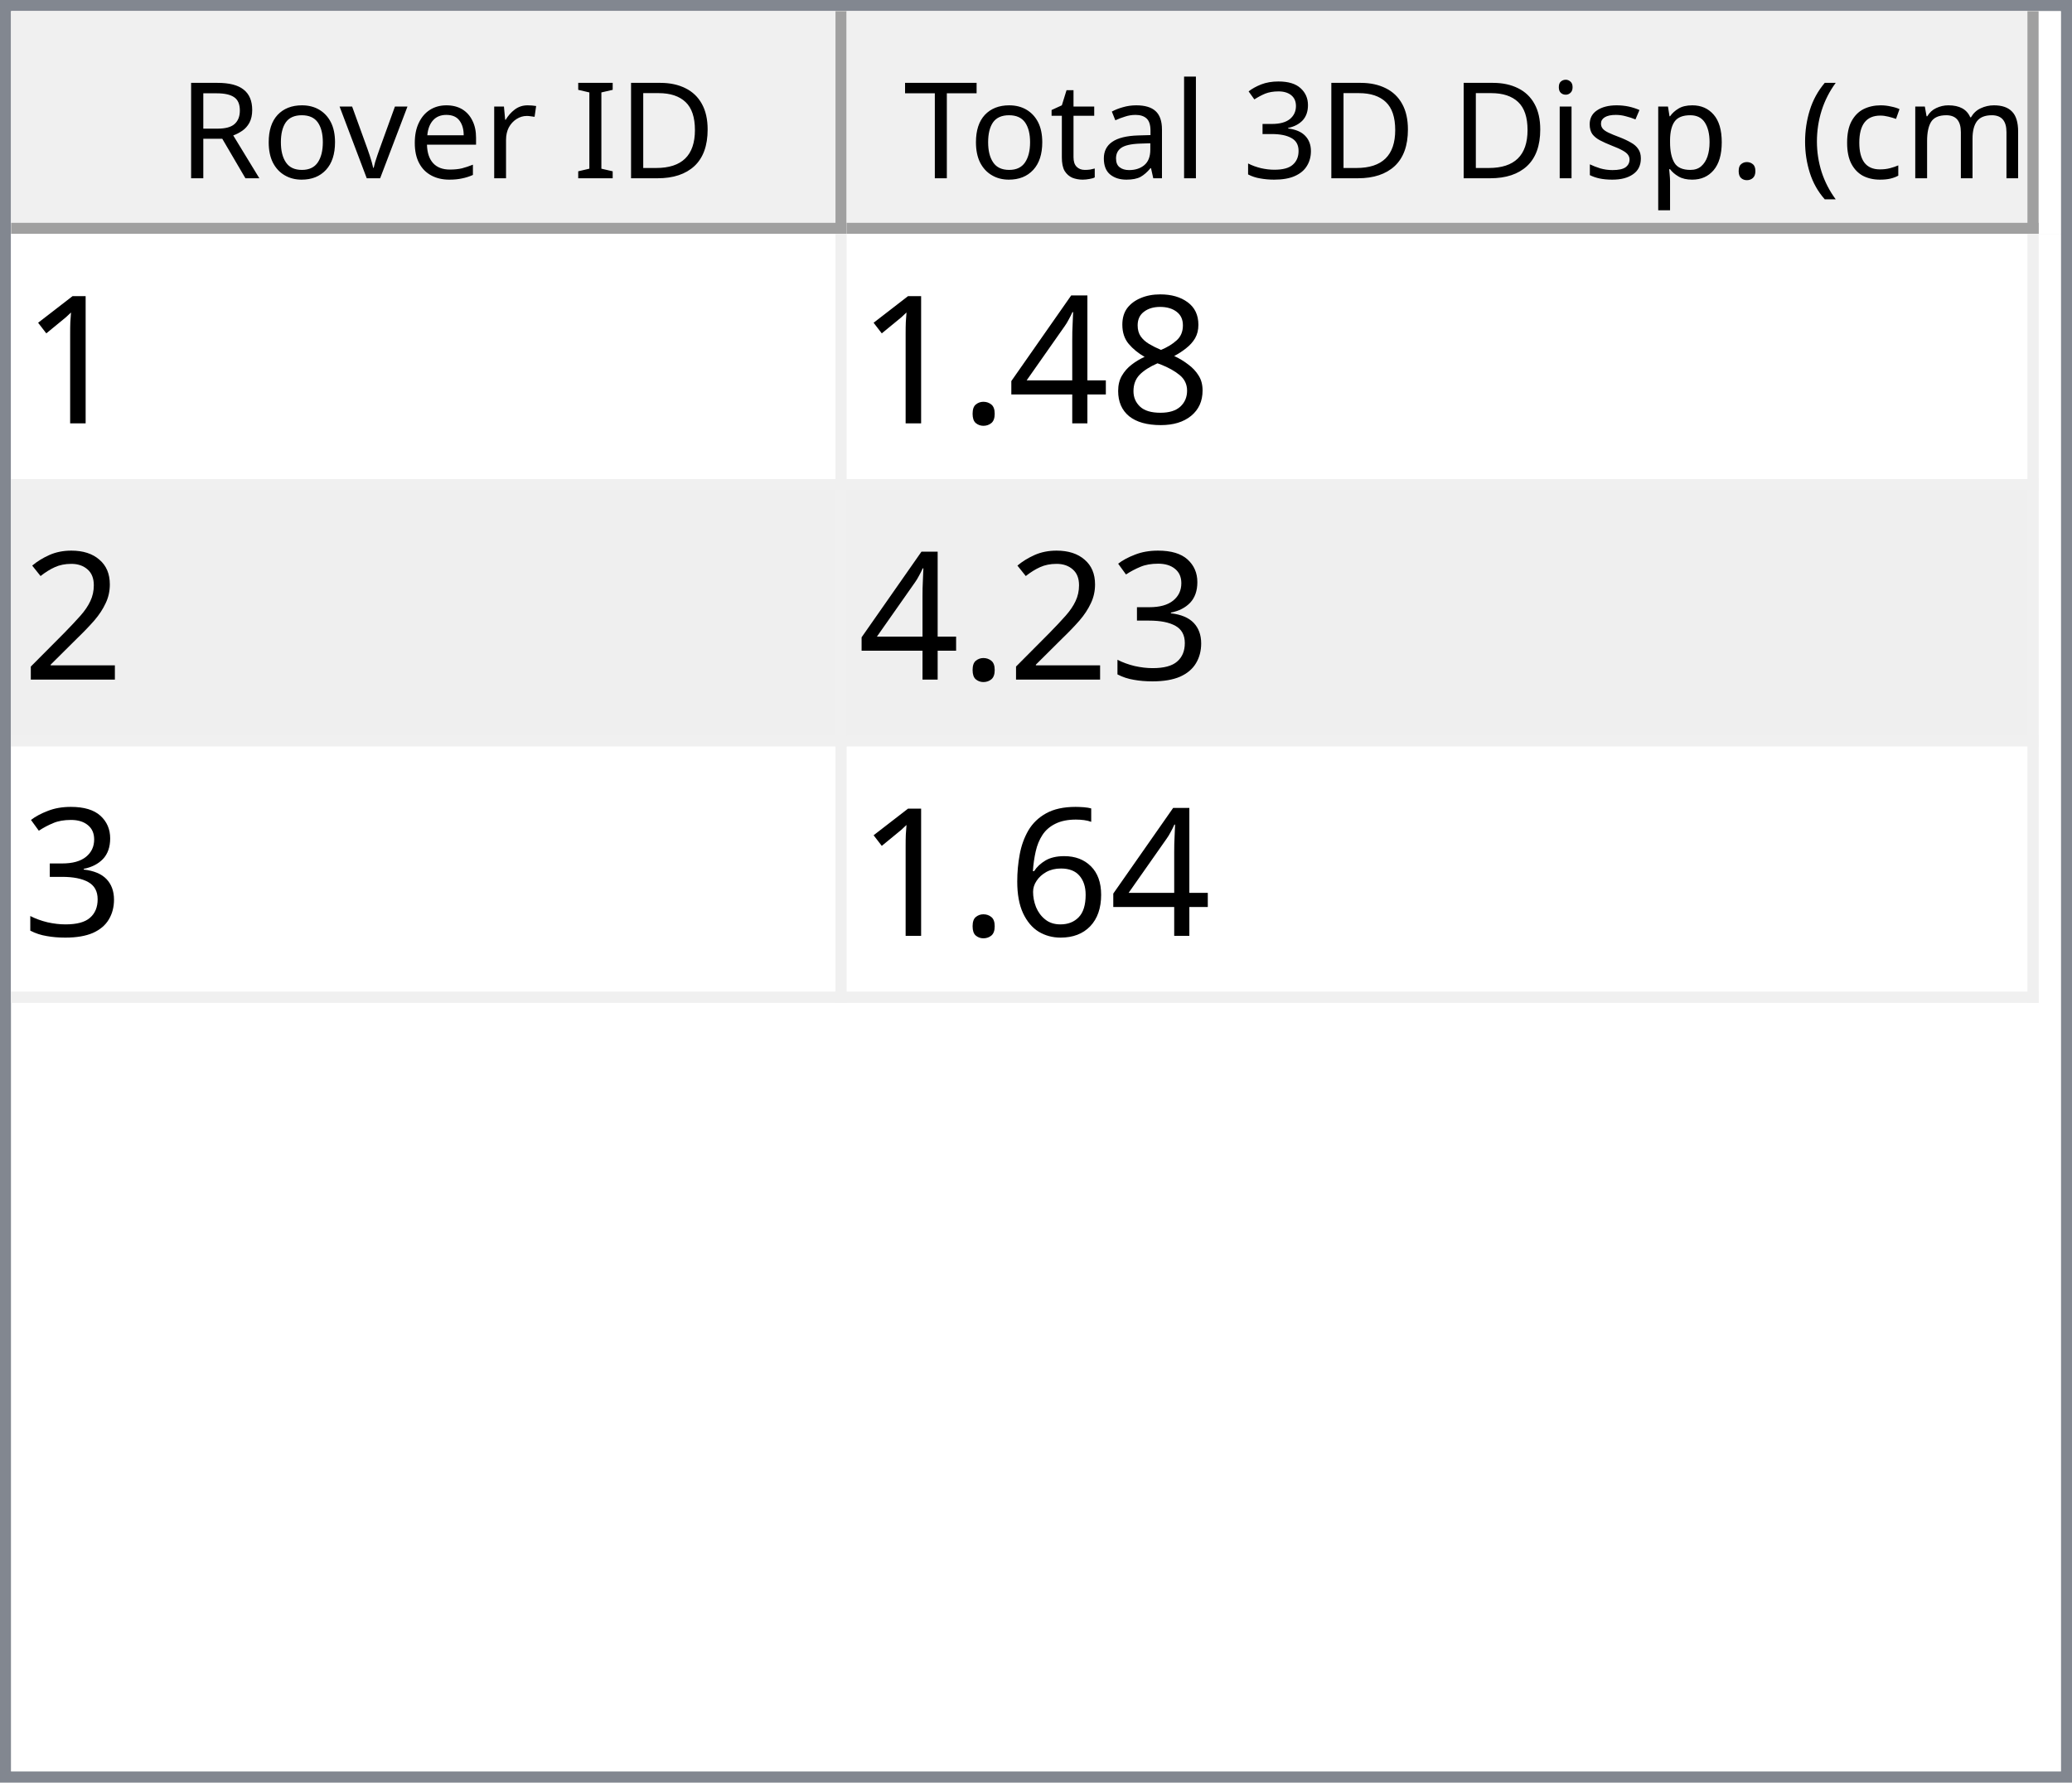
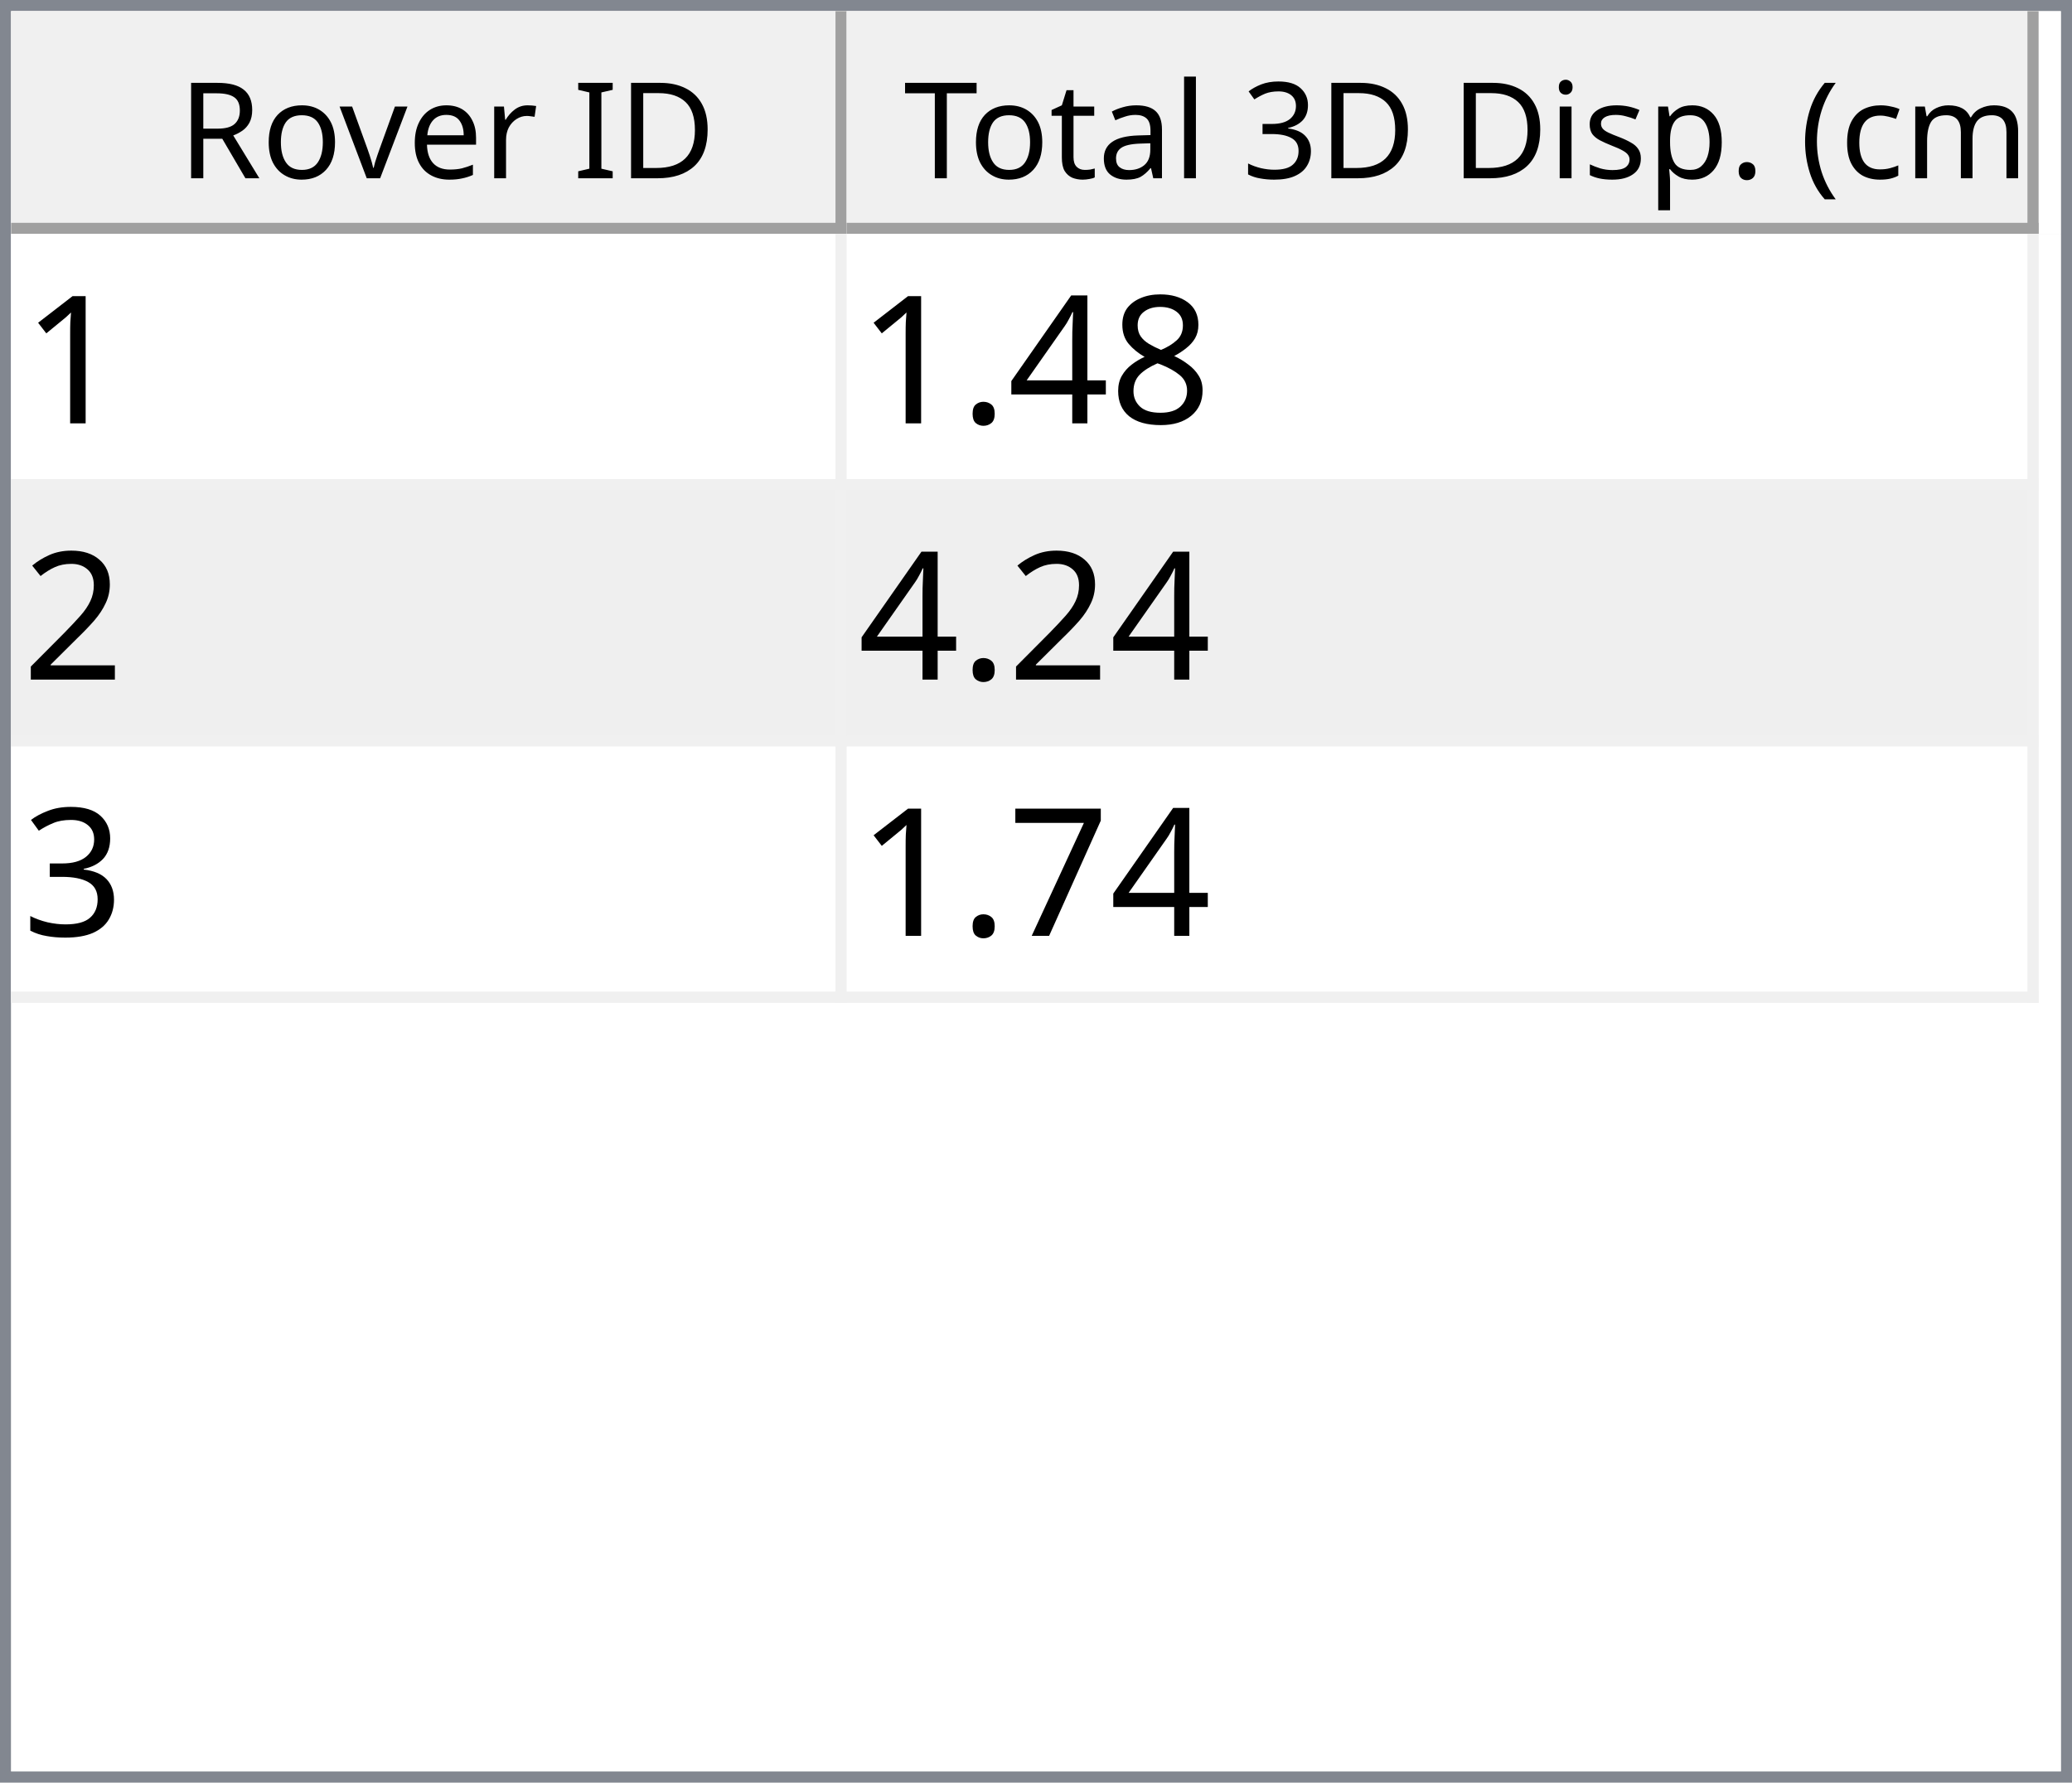
<svg xmlns="http://www.w3.org/2000/svg" style="fill-opacity:1; color-rendering:auto; color-interpolation:auto; text-rendering:auto; stroke:black; stroke-linecap:square; stroke-miterlimit:10; shape-rendering:auto; stroke-opacity:1; fill:black; stroke-dasharray:none; font-weight:normal; stroke-width:1; font-family:'Dialog'; font-style:normal; stroke-linejoin:miter; font-size:12px; stroke-dashoffset:0; image-rendering:auto;" width="186" height="160">
  <defs id="genericDefs" />
  <g>
    <defs id="defs1">
      <clipPath clipPathUnits="userSpaceOnUse" id="clipPath1">
        <path d="M0 0 L186 0 L186 160 L0 160 L0 0 Z" />
      </clipPath>
      <clipPath clipPathUnits="userSpaceOnUse" id="clipPath2">
        <path d="M0 0 L0 160 L186 160 L186 0 Z" />
      </clipPath>
      <clipPath clipPathUnits="userSpaceOnUse" id="clipPath3">
        <path d="M0 0 L0 20 L184 20 L184 0 Z" />
      </clipPath>
      <clipPath clipPathUnits="userSpaceOnUse" id="clipPath4">
        <path d="M0 0 L0 20 L75 20 L75 0 Z" />
      </clipPath>
      <clipPath clipPathUnits="userSpaceOnUse" id="clipPath5">
        <path d="M1 1 L1 19 L74 19 L74 1 Z" />
      </clipPath>
      <clipPath clipPathUnits="userSpaceOnUse" id="clipPath6">
        <path d="M0 0 L0 18 L73 18 L73 0 Z" />
      </clipPath>
      <clipPath clipPathUnits="userSpaceOnUse" id="clipPath7">
        <path d="M-0.5 -0.5 L-0.5 19.5 L74.5 19.5 L74.5 -0.5 Z" />
      </clipPath>
      <clipPath clipPathUnits="userSpaceOnUse" id="clipPath8">
        <path d="M0 0 L0 20 L107 20 L107 0 Z" />
      </clipPath>
      <clipPath clipPathUnits="userSpaceOnUse" id="clipPath9">
        <path d="M1 1 L1 19 L106 19 L106 1 Z" />
      </clipPath>
      <clipPath clipPathUnits="userSpaceOnUse" id="clipPath10">
        <path d="M0 0 L0 18 L105 18 L105 0 Z" />
      </clipPath>
      <clipPath clipPathUnits="userSpaceOnUse" id="clipPath11">
        <path d="M-0.5 -0.5 L-0.5 19.5 L106.5 19.5 L106.5 -0.5 Z" />
      </clipPath>
      <clipPath clipPathUnits="userSpaceOnUse" id="clipPath12">
        <path d="M0 0 L0 138 L184 138 L184 0 Z" />
      </clipPath>
      <clipPath clipPathUnits="userSpaceOnUse" id="clipPath13">
        <path d="M0 0 L0 69 L182 69 L182 0 Z" />
      </clipPath>
      <clipPath clipPathUnits="userSpaceOnUse" id="clipPath14">
        <path d="M-0.5 -0.5 L-0.5 68.5 L181.5 68.5 L181.5 -0.5 Z" />
      </clipPath>
      <clipPath clipPathUnits="userSpaceOnUse" id="clipPath15">
        <path d="M0 0 L0 22 L74 22 L74 0 Z" />
      </clipPath>
      <clipPath clipPathUnits="userSpaceOnUse" id="clipPath16">
        <path d="M0 0 L0 22 L106 22 L106 0 Z" />
      </clipPath>
      <font horiz-adv-x="64.551" id="font1">
        <font-face ascent="107.91" descent="25.098" units-per-em="100" style="font-style:normal; font-family:Segoe UI; font-weight:normal;" />
        <missing-glyph horiz-adv-x="64.551" d="M8.109 0 L8.109 68.266 L56.453 68.266 L56.453 0 L8.109 0 ZM15.328 7.234 L49.219 7.234 L49.219 61.031 L15.328 61.031 L15.328 7.234 Z" />
        <glyph unicode="D" horiz-adv-x="70.117" d="M9.188 0 L9.188 70.016 L28.516 70.016 Q65.531 70.016 65.531 35.891 Q65.531 19.672 55.25 9.836 Q44.969 0 27.734 0 L9.188 0 ZM17.391 62.594 L17.391 7.422 L27.828 7.422 Q41.609 7.422 49.273 14.797 Q56.938 22.172 56.938 35.688 Q56.938 62.594 28.328 62.594 L17.391 62.594 Z" />
        <glyph unicode="I" horiz-adv-x="26.611" d="M17.391 0 L9.188 0 L9.188 70.016 L17.391 70.016 L17.391 0 Z" />
        <glyph unicode=" " horiz-adv-x="27.393" d="" />
        <glyph unicode="r" horiz-adv-x="34.766" d="M34.188 41.891 Q32.078 43.5 28.125 43.5 Q23 43.5 19.555 38.672 Q16.109 33.844 16.109 25.484 L16.109 0 L8.109 0 L8.109 50 L16.109 50 L16.109 39.703 L16.312 39.703 Q18.016 44.969 21.531 47.922 Q25.047 50.875 29.391 50.875 Q32.516 50.875 34.188 50.203 L34.188 41.891 Z" />
        <glyph unicode="e" horiz-adv-x="52.295" d="M48.297 23 L12.984 23 Q13.188 14.656 17.484 10.109 Q21.781 5.562 29.297 5.562 Q37.75 5.562 44.828 11.141 L44.828 3.609 Q38.234 -1.172 27.391 -1.172 Q16.797 -1.172 10.742 5.641 Q4.688 12.453 4.688 24.812 Q4.688 36.469 11.305 43.82 Q17.922 51.172 27.734 51.172 Q37.547 51.172 42.922 44.828 Q48.297 38.484 48.297 27.203 L48.297 23 ZM40.094 29.781 Q40.047 36.719 36.75 40.578 Q33.453 44.438 27.594 44.438 Q21.922 44.438 17.969 40.383 Q14.016 36.328 13.094 29.781 L40.094 29.781 Z" />
        <glyph unicode="v" horiz-adv-x="47.9" d="M47.406 50 L27.484 0 L19.625 0 L0.688 50 L9.469 50 L22.172 13.672 Q23.578 9.672 23.922 6.688 L24.125 6.688 Q24.609 10.453 25.688 13.484 L38.969 50 L47.406 50 Z" />
        <glyph unicode="o" horiz-adv-x="58.594" d="M29 -1.172 Q17.922 -1.172 11.305 5.836 Q4.688 12.844 4.688 24.422 Q4.688 37.016 11.57 44.094 Q18.453 51.172 30.172 51.172 Q41.359 51.172 47.633 44.289 Q53.906 37.406 53.906 25.203 Q53.906 13.234 47.141 6.031 Q40.375 -1.172 29 -1.172 ZM29.594 44.438 Q21.875 44.438 17.383 39.188 Q12.891 33.938 12.891 24.703 Q12.891 15.828 17.43 10.695 Q21.969 5.562 29.594 5.562 Q37.359 5.562 41.531 10.594 Q45.703 15.625 45.703 24.906 Q45.703 34.281 41.531 39.359 Q37.359 44.438 29.594 44.438 Z" />
        <glyph unicode="R" horiz-adv-x="59.814" d="M59.375 0 L49.609 0 L37.891 19.625 Q36.281 22.359 34.766 24.289 Q33.25 26.219 31.664 27.438 Q30.078 28.656 28.25 29.219 Q26.422 29.781 24.125 29.781 L17.391 29.781 L17.391 0 L9.188 0 L9.188 70.016 L30.078 70.016 Q34.672 70.016 38.555 68.867 Q42.438 67.719 45.289 65.375 Q48.141 63.031 49.758 59.547 Q51.375 56.062 51.375 51.375 Q51.375 47.703 50.273 44.656 Q49.172 41.609 47.148 39.211 Q45.125 36.812 42.266 35.133 Q39.406 33.453 35.844 32.516 L35.844 32.328 Q37.594 31.547 38.891 30.547 Q40.188 29.547 41.359 28.18 Q42.531 26.812 43.68 25.078 Q44.828 23.344 46.234 21.047 L59.375 0 ZM17.391 62.594 L17.391 37.203 L28.516 37.203 Q31.594 37.203 34.203 38.133 Q36.812 39.062 38.719 40.797 Q40.625 42.531 41.703 45.047 Q42.781 47.562 42.781 50.688 Q42.781 56.297 39.141 59.445 Q35.5 62.594 28.609 62.594 L17.391 62.594 Z" />
        <glyph unicode=")" horiz-adv-x="30.176" d="M8.297 -15.922 L1.172 -15.922 Q16.406 2.344 16.406 26.812 Q16.406 51.469 1.078 70.016 L8.297 70.016 Q23.531 52.156 23.531 26.703 Q23.531 1.375 8.297 -15.922 Z" />
        <glyph unicode="m" horiz-adv-x="86.133" d="M79.109 0 L71.094 0 L71.094 28.719 Q71.094 37.016 68.531 40.727 Q65.969 44.438 59.906 44.438 Q54.781 44.438 51.195 39.75 Q47.609 35.062 47.609 28.516 L47.609 0 L39.594 0 L39.594 29.688 Q39.594 44.438 28.219 44.438 Q22.953 44.438 19.531 40.016 Q16.109 35.594 16.109 28.516 L16.109 0 L8.109 0 L8.109 50 L16.109 50 L16.109 42.094 L16.312 42.094 Q21.625 51.172 31.844 51.172 Q36.969 51.172 40.773 48.312 Q44.578 45.453 46 40.828 Q51.562 51.172 62.594 51.172 Q79.109 51.172 79.109 30.812 L79.109 0 Z" />
        <glyph unicode="c" horiz-adv-x="46.191" d="M42.188 2.297 Q36.422 -1.172 28.516 -1.172 Q17.828 -1.172 11.258 5.789 Q4.688 12.75 4.688 23.828 Q4.688 36.188 11.766 43.68 Q18.844 51.172 30.672 51.172 Q37.25 51.172 42.281 48.734 L42.281 40.531 Q36.719 44.438 30.375 44.438 Q22.703 44.438 17.797 38.945 Q12.891 33.453 12.891 24.516 Q12.891 15.719 17.508 10.641 Q22.125 5.562 29.891 5.562 Q36.422 5.562 42.188 9.906 L42.188 2.297 Z" />
        <glyph unicode="(" horiz-adv-x="30.176" d="M29.109 -15.922 L21.969 -15.922 Q6.844 1.375 6.844 26.703 Q6.844 52.156 21.969 70.016 L29.203 70.016 Q13.875 51.469 13.875 26.812 Q13.875 2.344 29.109 -15.922 Z" />
        <glyph unicode="." horiz-adv-x="21.68" d="M10.891 -1.078 Q8.641 -1.078 7.055 0.539 Q5.469 2.156 5.469 4.391 Q5.469 6.641 7.055 8.273 Q8.641 9.906 10.891 9.906 Q13.188 9.906 14.797 8.273 Q16.406 6.641 16.406 4.391 Q16.406 2.156 14.797 0.539 Q13.188 -1.078 10.891 -1.078 Z" />
        <glyph unicode="p" horiz-adv-x="58.789" d="M16.312 7.234 L16.109 7.234 L16.109 -23 L8.109 -23 L8.109 50 L16.109 50 L16.109 41.219 L16.312 41.219 Q22.219 51.172 33.594 51.172 Q43.266 51.172 48.688 44.461 Q54.109 37.75 54.109 26.469 Q54.109 13.922 48 6.375 Q41.891 -1.172 31.297 -1.172 Q21.578 -1.172 16.312 7.234 ZM16.109 27.391 L16.109 20.406 Q16.109 14.203 20.141 9.883 Q24.172 5.562 30.375 5.562 Q37.641 5.562 41.773 11.133 Q45.906 16.703 45.906 26.609 Q45.906 34.969 42.047 39.703 Q38.188 44.438 31.594 44.438 Q24.609 44.438 20.359 39.578 Q16.109 34.719 16.109 27.391 Z" />
        <glyph unicode="s" horiz-adv-x="42.432" d="M5.078 1.812 L5.078 10.406 Q11.625 5.562 19.484 5.562 Q30.031 5.562 30.031 12.594 Q30.031 14.594 29.125 15.992 Q28.219 17.391 26.68 18.461 Q25.141 19.531 23.07 20.383 Q21 21.234 18.609 22.172 Q15.281 23.484 12.766 24.828 Q10.25 26.172 8.57 27.859 Q6.891 29.547 6.031 31.695 Q5.172 33.844 5.172 36.719 Q5.172 40.234 6.789 42.945 Q8.406 45.656 11.086 47.484 Q13.766 49.312 17.211 50.242 Q20.656 51.172 24.312 51.172 Q30.812 51.172 35.938 48.922 L35.938 40.828 Q30.422 44.438 23.25 44.438 Q21 44.438 19.195 43.922 Q17.391 43.406 16.094 42.477 Q14.797 41.547 14.086 40.258 Q13.375 38.969 13.375 37.406 Q13.375 35.453 14.086 34.133 Q14.797 32.812 16.164 31.789 Q17.531 30.766 19.484 29.938 Q21.438 29.109 23.922 28.125 Q27.25 26.859 29.883 25.516 Q32.516 24.172 34.375 22.484 Q36.234 20.797 37.234 18.602 Q38.234 16.406 38.234 13.375 Q38.234 9.672 36.602 6.938 Q34.969 4.203 32.234 2.398 Q29.5 0.594 25.93 -0.289 Q22.359 -1.172 18.453 -1.172 Q10.75 -1.172 5.078 1.812 Z" />
        <glyph unicode="i" horiz-adv-x="24.219" d="M12.203 62.703 Q10.062 62.703 8.547 64.164 Q7.031 65.625 7.031 67.875 Q7.031 70.125 8.547 71.609 Q10.062 73.094 12.203 73.094 Q14.406 73.094 15.945 71.609 Q17.484 70.125 17.484 67.875 Q17.484 65.719 15.945 64.211 Q14.406 62.703 12.203 62.703 ZM16.109 0 L8.109 0 L8.109 50 L16.109 50 L16.109 0 Z" />
        <glyph unicode="3" horiz-adv-x="53.906" d="M46.531 19.828 Q46.531 15.094 44.75 11.211 Q42.969 7.328 39.719 4.57 Q36.469 1.812 31.93 0.297 Q27.391 -1.219 21.922 -1.219 Q11.922 -1.219 6 2.594 L6 11.188 Q13.094 5.609 22.219 5.609 Q25.875 5.609 28.828 6.539 Q31.781 7.469 33.906 9.227 Q36.031 10.984 37.18 13.477 Q38.328 15.969 38.328 19.094 Q38.328 32.812 18.797 32.812 L12.984 32.812 L12.984 39.594 L18.5 39.594 Q35.797 39.594 35.797 52.484 Q35.797 64.406 22.609 64.406 Q15.188 64.406 8.688 59.422 L8.688 67.188 Q15.375 71.188 24.609 71.188 Q29 71.188 32.57 69.969 Q36.141 68.75 38.68 66.555 Q41.219 64.359 42.609 61.281 Q44 58.203 44 54.5 Q44 40.672 30.031 36.719 L30.031 36.531 Q33.594 36.141 36.625 34.797 Q39.656 33.453 41.852 31.305 Q44.047 29.156 45.289 26.25 Q46.531 23.344 46.531 19.828 Z" />
        <glyph unicode="l" horiz-adv-x="24.219" d="M16.109 0 L8.109 0 L8.109 74.031 L16.109 74.031 L16.109 0 Z" />
        <glyph unicode="a" horiz-adv-x="50.879" d="M43.891 0 L35.891 0 L35.891 7.812 L35.688 7.812 Q30.469 -1.172 20.312 -1.172 Q12.844 -1.172 8.617 2.781 Q4.391 6.734 4.391 13.281 Q4.391 27.297 20.906 29.594 L35.891 31.688 Q35.891 44.438 25.594 44.438 Q16.547 44.438 9.281 38.281 L9.281 46.484 Q16.656 51.172 26.266 51.172 Q43.891 51.172 43.891 32.516 L43.891 0 ZM35.891 25.297 L23.828 23.641 Q18.266 22.859 15.43 20.875 Q12.594 18.891 12.594 13.875 Q12.594 10.203 15.211 7.883 Q17.828 5.562 22.172 5.562 Q28.125 5.562 32.008 9.742 Q35.891 13.922 35.891 20.312 L35.891 25.297 Z" />
        <glyph unicode="t" horiz-adv-x="33.887" d="M31.297 0.484 Q28.469 -1.078 23.828 -1.078 Q10.688 -1.078 10.688 13.578 L10.688 43.172 L2.094 43.172 L2.094 50 L10.688 50 L10.688 62.203 L18.703 64.797 L18.703 50 L31.297 50 L31.297 43.172 L18.703 43.172 L18.703 14.984 Q18.703 9.969 20.414 7.82 Q22.125 5.672 26.078 5.672 Q29.109 5.672 31.297 7.328 L31.297 0.484 Z" />
        <glyph unicode="T" horiz-adv-x="52.393" d="M50.594 62.594 L30.375 62.594 L30.375 0 L22.172 0 L22.172 62.594 L2 62.594 L2 70.016 L50.594 70.016 L50.594 62.594 Z" />
      </font>
      <font horiz-adv-x="75.0" id="font2">
        <font-face ascent="100.537" descent="21.973" units-per-em="100" style="font-style:normal; font-family:sans-serif; font-weight:normal;" />
        <missing-glyph horiz-adv-x="75.0" d="M12.5 0 L12.5 62.5 L62.5 62.5 L62.5 0 L12.5 0 ZM14.062 1.562 L60.938 1.562 L60.938 60.938 L14.062 60.938 L14.062 1.562 Z" />
        <glyph unicode="1" horiz-adv-x="55.615" d="M37.25 0 L28.469 0 L28.469 56 Q25.297 52.984 20.141 49.953 Q14.984 46.922 10.891 45.406 L10.891 53.906 Q18.266 57.375 23.781 62.305 Q29.297 67.234 31.594 71.875 L37.25 71.875 L37.25 0 Z" />
        <glyph unicode="8" horiz-adv-x="55.615" d="M17.672 38.812 Q12.203 40.828 9.57 44.539 Q6.938 48.25 6.938 53.422 Q6.938 61.234 12.555 66.555 Q18.172 71.875 27.484 71.875 Q36.859 71.875 42.578 66.43 Q48.297 60.984 48.297 53.172 Q48.297 48.188 45.68 44.508 Q43.062 40.828 37.75 38.812 Q44.344 36.672 47.781 31.883 Q51.219 27.094 51.219 20.453 Q51.219 11.281 44.727 5.031 Q38.234 -1.219 27.641 -1.219 Q17.047 -1.219 10.547 5.055 Q4.047 11.328 4.047 20.703 Q4.047 27.688 7.594 32.398 Q11.141 37.109 17.672 38.812 ZM15.922 53.719 Q15.922 48.641 19.195 45.414 Q22.469 42.188 27.688 42.188 Q32.766 42.188 36.016 45.383 Q39.266 48.578 39.266 53.219 Q39.266 58.062 35.914 61.359 Q32.562 64.656 27.594 64.656 Q22.562 64.656 19.242 61.43 Q15.922 58.203 15.922 53.719 ZM13.094 20.656 Q13.094 16.891 14.875 13.375 Q16.656 9.859 20.172 7.93 Q23.688 6 27.734 6 Q34.031 6 38.133 10.055 Q42.234 14.109 42.234 20.359 Q42.234 26.703 38.016 30.859 Q33.797 35.016 27.438 35.016 Q21.234 35.016 17.164 30.914 Q13.094 26.812 13.094 20.656 Z" />
        <glyph unicode="4" horiz-adv-x="55.615" d="M32.328 0 L32.328 17.141 L1.266 17.141 L1.266 25.203 L33.938 71.578 L41.109 71.578 L41.109 25.203 L50.781 25.203 L50.781 17.141 L41.109 17.141 L41.109 0 L32.328 0 ZM32.328 25.203 L32.328 57.469 L9.906 25.203 L32.328 25.203 Z" />
        <glyph unicode="." horiz-adv-x="27.783" d="M9.078 0 L9.078 10.016 L19.094 10.016 L19.094 0 L9.078 0 Z" />
        <glyph unicode="2" horiz-adv-x="55.615" d="M50.344 8.453 L50.344 0 L3.031 0 Q2.938 3.172 4.047 6.109 Q5.859 10.938 9.836 15.625 Q13.812 20.312 21.344 26.469 Q33.016 36.031 37.117 41.625 Q41.219 47.219 41.219 52.203 Q41.219 57.422 37.477 61.008 Q33.734 64.594 27.734 64.594 Q21.391 64.594 17.578 60.789 Q13.766 56.984 13.719 50.25 L4.688 51.172 Q5.609 61.281 11.664 66.578 Q17.719 71.875 27.938 71.875 Q38.234 71.875 44.242 66.164 Q50.25 60.453 50.25 52 Q50.25 47.703 48.492 43.555 Q46.734 39.406 42.656 34.812 Q38.578 30.219 29.109 22.219 Q21.188 15.578 18.945 13.211 Q16.703 10.844 15.234 8.453 L50.344 8.453 Z" />
        <glyph unicode="3" horiz-adv-x="55.615" d="M4.203 18.891 L12.984 20.062 Q14.5 12.594 18.141 9.297 Q21.781 6 27 6 Q33.203 6 37.477 10.297 Q41.75 14.594 41.75 20.953 Q41.75 27 37.797 30.93 Q33.844 34.859 27.734 34.859 Q25.25 34.859 21.531 33.891 L22.516 41.609 Q23.391 41.5 23.922 41.5 Q29.547 41.5 34.039 44.43 Q38.531 47.359 38.531 53.469 Q38.531 58.297 35.258 61.477 Q31.984 64.656 26.812 64.656 Q21.688 64.656 18.266 61.43 Q14.844 58.203 13.875 51.766 L5.078 53.328 Q6.688 62.156 12.398 67.016 Q18.109 71.875 26.609 71.875 Q32.469 71.875 37.398 69.359 Q42.328 66.844 44.945 62.5 Q47.562 58.156 47.562 53.266 Q47.562 48.641 45.07 44.828 Q42.578 41.016 37.703 38.766 Q44.047 37.312 47.562 32.695 Q51.078 28.078 51.078 21.141 Q51.078 11.766 44.242 5.25 Q37.406 -1.266 26.953 -1.266 Q17.531 -1.266 11.305 4.352 Q5.078 9.969 4.203 18.891 Z" />
-         <glyph unicode="6" horiz-adv-x="55.615" d="M49.75 54.047 L41.016 53.375 Q39.844 58.547 37.703 60.891 Q34.125 64.656 28.906 64.656 Q24.703 64.656 21.531 62.312 Q17.391 59.281 14.992 53.469 Q12.594 47.656 12.5 36.922 Q15.672 41.75 20.266 44.094 Q24.859 46.438 29.891 46.438 Q38.672 46.438 44.852 39.969 Q51.031 33.5 51.031 23.25 Q51.031 16.5 48.125 10.719 Q45.219 4.938 40.141 1.859 Q35.062 -1.219 28.609 -1.219 Q17.625 -1.219 10.695 6.859 Q3.766 14.938 3.766 33.5 Q3.766 54.25 11.422 63.672 Q18.109 71.875 29.438 71.875 Q37.891 71.875 43.289 67.141 Q48.688 62.406 49.75 54.047 ZM13.875 23.188 Q13.875 18.656 15.797 14.508 Q17.719 10.359 21.188 8.18 Q24.656 6 28.469 6 Q34.031 6 38.039 10.492 Q42.047 14.984 42.047 22.703 Q42.047 30.125 38.086 34.398 Q34.125 38.672 28.125 38.672 Q22.172 38.672 18.023 34.398 Q13.875 30.125 13.875 23.188 Z" />
+         <glyph unicode="7" horiz-adv-x="55.615" d="M4.734 62.203 L4.734 70.656 L51.078 70.656 L51.078 63.812 Q44.234 56.547 37.523 44.484 Q30.812 32.422 27.156 19.672 Q24.516 10.688 23.781 0 L14.75 0 Q14.891 8.453 18.062 20.414 Q21.234 32.375 27.172 43.484 Q33.109 54.594 39.797 62.203 L4.734 62.203 Z" />
      </font>
    </defs>
    <g style="fill:white; stroke:white;">
      <rect x="0" y="0" width="186" style="clip-path:url(#clipPath1); stroke:none;" height="160" />
    </g>
    <g style="fill:white; text-rendering:optimizeSpeed; color-rendering:optimizeSpeed; image-rendering:optimizeSpeed; shape-rendering:crispEdges; stroke:white; color-interpolation:sRGB;">
      <rect x="0" width="186" height="160" y="0" style="stroke:none;" />
      <path style="stroke:none;" d="M0 160 L186 160 L186 0 L0 0 Z" />
    </g>
    <g style="fill:rgb(240,240,240); font-family:'Segoe UI'; stroke:rgb(240,240,240);">
      <rect x="0" y="0" width="186" style="clip-path:url(#clipPath2); stroke:none;" height="160" />
    </g>
    <g style="fill:rgb(130,135,144); font-family:'Segoe UI'; stroke:rgb(130,135,144);">
      <path d="M0 0 L186 0 L186 160 L0 160 L0 0 ZM1 1 L185 1 L185 159 L1 159 L1 1 Z" style="fill-rule:evenodd; clip-path:url(#clipPath2); stroke:none;" />
    </g>
    <g style="fill:white; font-family:'Segoe UI'; stroke:white;" transform="translate(1,1)">
      <rect x="0" y="0" width="184" style="clip-path:url(#clipPath3); stroke:none;" height="20" />
    </g>
    <g style="fill:rgb(240,240,240); font-family:'Segoe UI'; stroke:rgb(240,240,240);" transform="translate(1,1)">
      <rect x="0" y="0" width="75" style="clip-path:url(#clipPath4); stroke:none;" height="20" />
    </g>
    <g style="font-family:'Segoe UI';" transform="translate(2,2)">
      <text x="14" xml:space="preserve" y="14" style="clip-path:url(#clipPath6); stroke:none;">Rover ID</text>
    </g>
    <g style="fill:rgb(160,160,160); font-family:'Segoe UI'; stroke:rgb(160,160,160); stroke-linejoin:bevel;" transform="translate(1.5,1.5)">
      <line x1="74" x2="74" y1="0" style="fill:none; clip-path:url(#clipPath7);" y2="19" />
    </g>
    <g style="fill:rgb(160,160,160); font-family:'Segoe UI'; stroke:rgb(160,160,160); stroke-linejoin:bevel;" transform="matrix(1,0,0,1,1,1) translate(0.5,0.5)">
      <line x1="0" x2="74" y1="19" style="fill:none; clip-path:url(#clipPath7);" y2="19" />
    </g>
    <g style="fill:rgb(240,240,240); font-family:'Segoe UI'; stroke:rgb(240,240,240);" transform="translate(76,1)">
      <rect x="0" y="0" width="107" style="clip-path:url(#clipPath8); stroke:none;" height="20" />
    </g>
    <g style="font-family:'Segoe UI';" transform="translate(77,2)">
      <text x="1" xml:space="preserve" y="14" style="clip-path:url(#clipPath10); stroke:none;"> Total 3D Disp. (cm)</text>
    </g>
    <g style="fill:rgb(160,160,160); font-family:'Segoe UI'; stroke:rgb(160,160,160); stroke-linejoin:bevel;" transform="translate(76.5,1.5)">
      <line x1="106" x2="106" y1="0" style="fill:none; clip-path:url(#clipPath11);" y2="19" />
    </g>
    <g style="fill:rgb(160,160,160); font-family:'Segoe UI'; stroke:rgb(160,160,160); stroke-linejoin:bevel;" transform="matrix(1,0,0,1,76,1) translate(0.5,0.5)">
      <line x1="0" x2="106" y1="19" style="fill:none; clip-path:url(#clipPath11);" y2="19" />
    </g>
    <g style="fill:white; font-family:'Segoe UI'; stroke:white;" transform="translate(1,21)">
      <rect x="0" y="0" width="184" style="clip-path:url(#clipPath12); stroke:none;" height="138" />
    </g>
    <g style="fill:rgb(240,240,240); font-size:16px; font-family:sans-serif; stroke:rgb(240,240,240);" transform="translate(1,21)">
      <rect x="0" y="0" width="182" style="clip-path:url(#clipPath13); stroke:none;" height="69" />
      <line transform="translate(0.5,0.5)" x1="0" x2="181" y1="22" style="clip-path:url(#clipPath14); fill:none; stroke-linejoin:bevel;" y2="22" />
    </g>
    <g transform="matrix(1,0,0,1,1,21) translate(0.5,0.5)" style="fill:rgb(240,240,240); font-size:16px; font-family:sans-serif; stroke:rgb(240,240,240); stroke-linejoin:bevel;">
      <line x1="0" x2="181" y1="45" style="fill:none; clip-path:url(#clipPath14);" y2="45" />
    </g>
    <g transform="matrix(1,0,0,1,1,21) translate(0.5,0.5)" style="fill:rgb(240,240,240); font-size:16px; font-family:sans-serif; stroke:rgb(240,240,240); stroke-linejoin:bevel;">
      <line x1="0" x2="181" y1="68" style="fill:none; clip-path:url(#clipPath14);" y2="68" />
    </g>
    <g transform="matrix(1,0,0,1,1,21) translate(0.5,0.5)" style="fill:rgb(240,240,240); font-size:16px; font-family:sans-serif; stroke:rgb(240,240,240); stroke-linejoin:bevel;">
      <line x1="74" x2="74" y1="0" style="fill:none; clip-path:url(#clipPath14);" y2="68" />
    </g>
    <g transform="matrix(1,0,0,1,1,21) translate(0.5,0.5)" style="fill:rgb(240,240,240); font-size:16px; font-family:sans-serif; stroke:rgb(240,240,240); stroke-linejoin:bevel;">
      <line x1="181" x2="181" y1="0" style="fill:none; clip-path:url(#clipPath14);" y2="68" />
    </g>
    <g style="fill:white; font-size:16px; font-family:sans-serif; stroke:white;" transform="matrix(1,0,0,1,1,21)">
      <rect x="0" y="0" width="74" style="clip-path:url(#clipPath15); stroke:none;" height="22" />
      <text x="1" y="17" style="fill:black; clip-path:url(#clipPath15); stroke:none;" xml:space="preserve">1</text>
    </g>
    <g style="fill:white; font-size:16px; font-family:sans-serif; stroke:white;" transform="matrix(1,0,0,1,1,21) translate(75,0)">
      <rect x="0" y="0" width="106" style="clip-path:url(#clipPath16); stroke:none;" height="22" />
      <text x="1" y="17" style="fill:black; clip-path:url(#clipPath16); stroke:none;" xml:space="preserve">1.48</text>
    </g>
    <g style="fill:rgb(239,239,239); font-size:16px; font-family:sans-serif; stroke:rgb(239,239,239);" transform="matrix(1,0,0,1,1,21) translate(0,23)">
      <rect x="0" y="0" width="74" style="clip-path:url(#clipPath15); stroke:none;" height="22" />
      <text x="1" y="17" style="fill:black; clip-path:url(#clipPath15); stroke:none;" xml:space="preserve">2</text>
    </g>
    <g style="fill:rgb(239,239,239); font-size:16px; font-family:sans-serif; stroke:rgb(239,239,239);" transform="matrix(1,0,0,1,1,21) translate(75,23)">
      <rect x="0" y="0" width="106" style="clip-path:url(#clipPath16); stroke:none;" height="22" />
-       <text x="1" y="17" style="fill:black; clip-path:url(#clipPath16); stroke:none;" xml:space="preserve">4.23</text>
+       <text x="1" y="17" style="fill:black; clip-path:url(#clipPath16); stroke:none;" xml:space="preserve">4.24</text>
    </g>
    <g style="fill:white; font-size:16px; font-family:sans-serif; stroke:white;" transform="matrix(1,0,0,1,1,21) translate(0,46)">
      <rect x="0" y="0" width="74" style="clip-path:url(#clipPath15); stroke:none;" height="22" />
      <text x="1" y="17" style="fill:black; clip-path:url(#clipPath15); stroke:none;" xml:space="preserve">3</text>
    </g>
    <g style="fill:white; font-size:16px; font-family:sans-serif; stroke:white;" transform="matrix(1,0,0,1,1,21) translate(75,46)">
      <rect x="0" y="0" width="106" style="clip-path:url(#clipPath16); stroke:none;" height="22" />
-       <text x="1" y="17" style="fill:black; clip-path:url(#clipPath16); stroke:none;" xml:space="preserve">1.64</text>
+       <text x="1" y="17" style="fill:black; clip-path:url(#clipPath16); stroke:none;" xml:space="preserve">1.74</text>
    </g>
  </g>
</svg>
